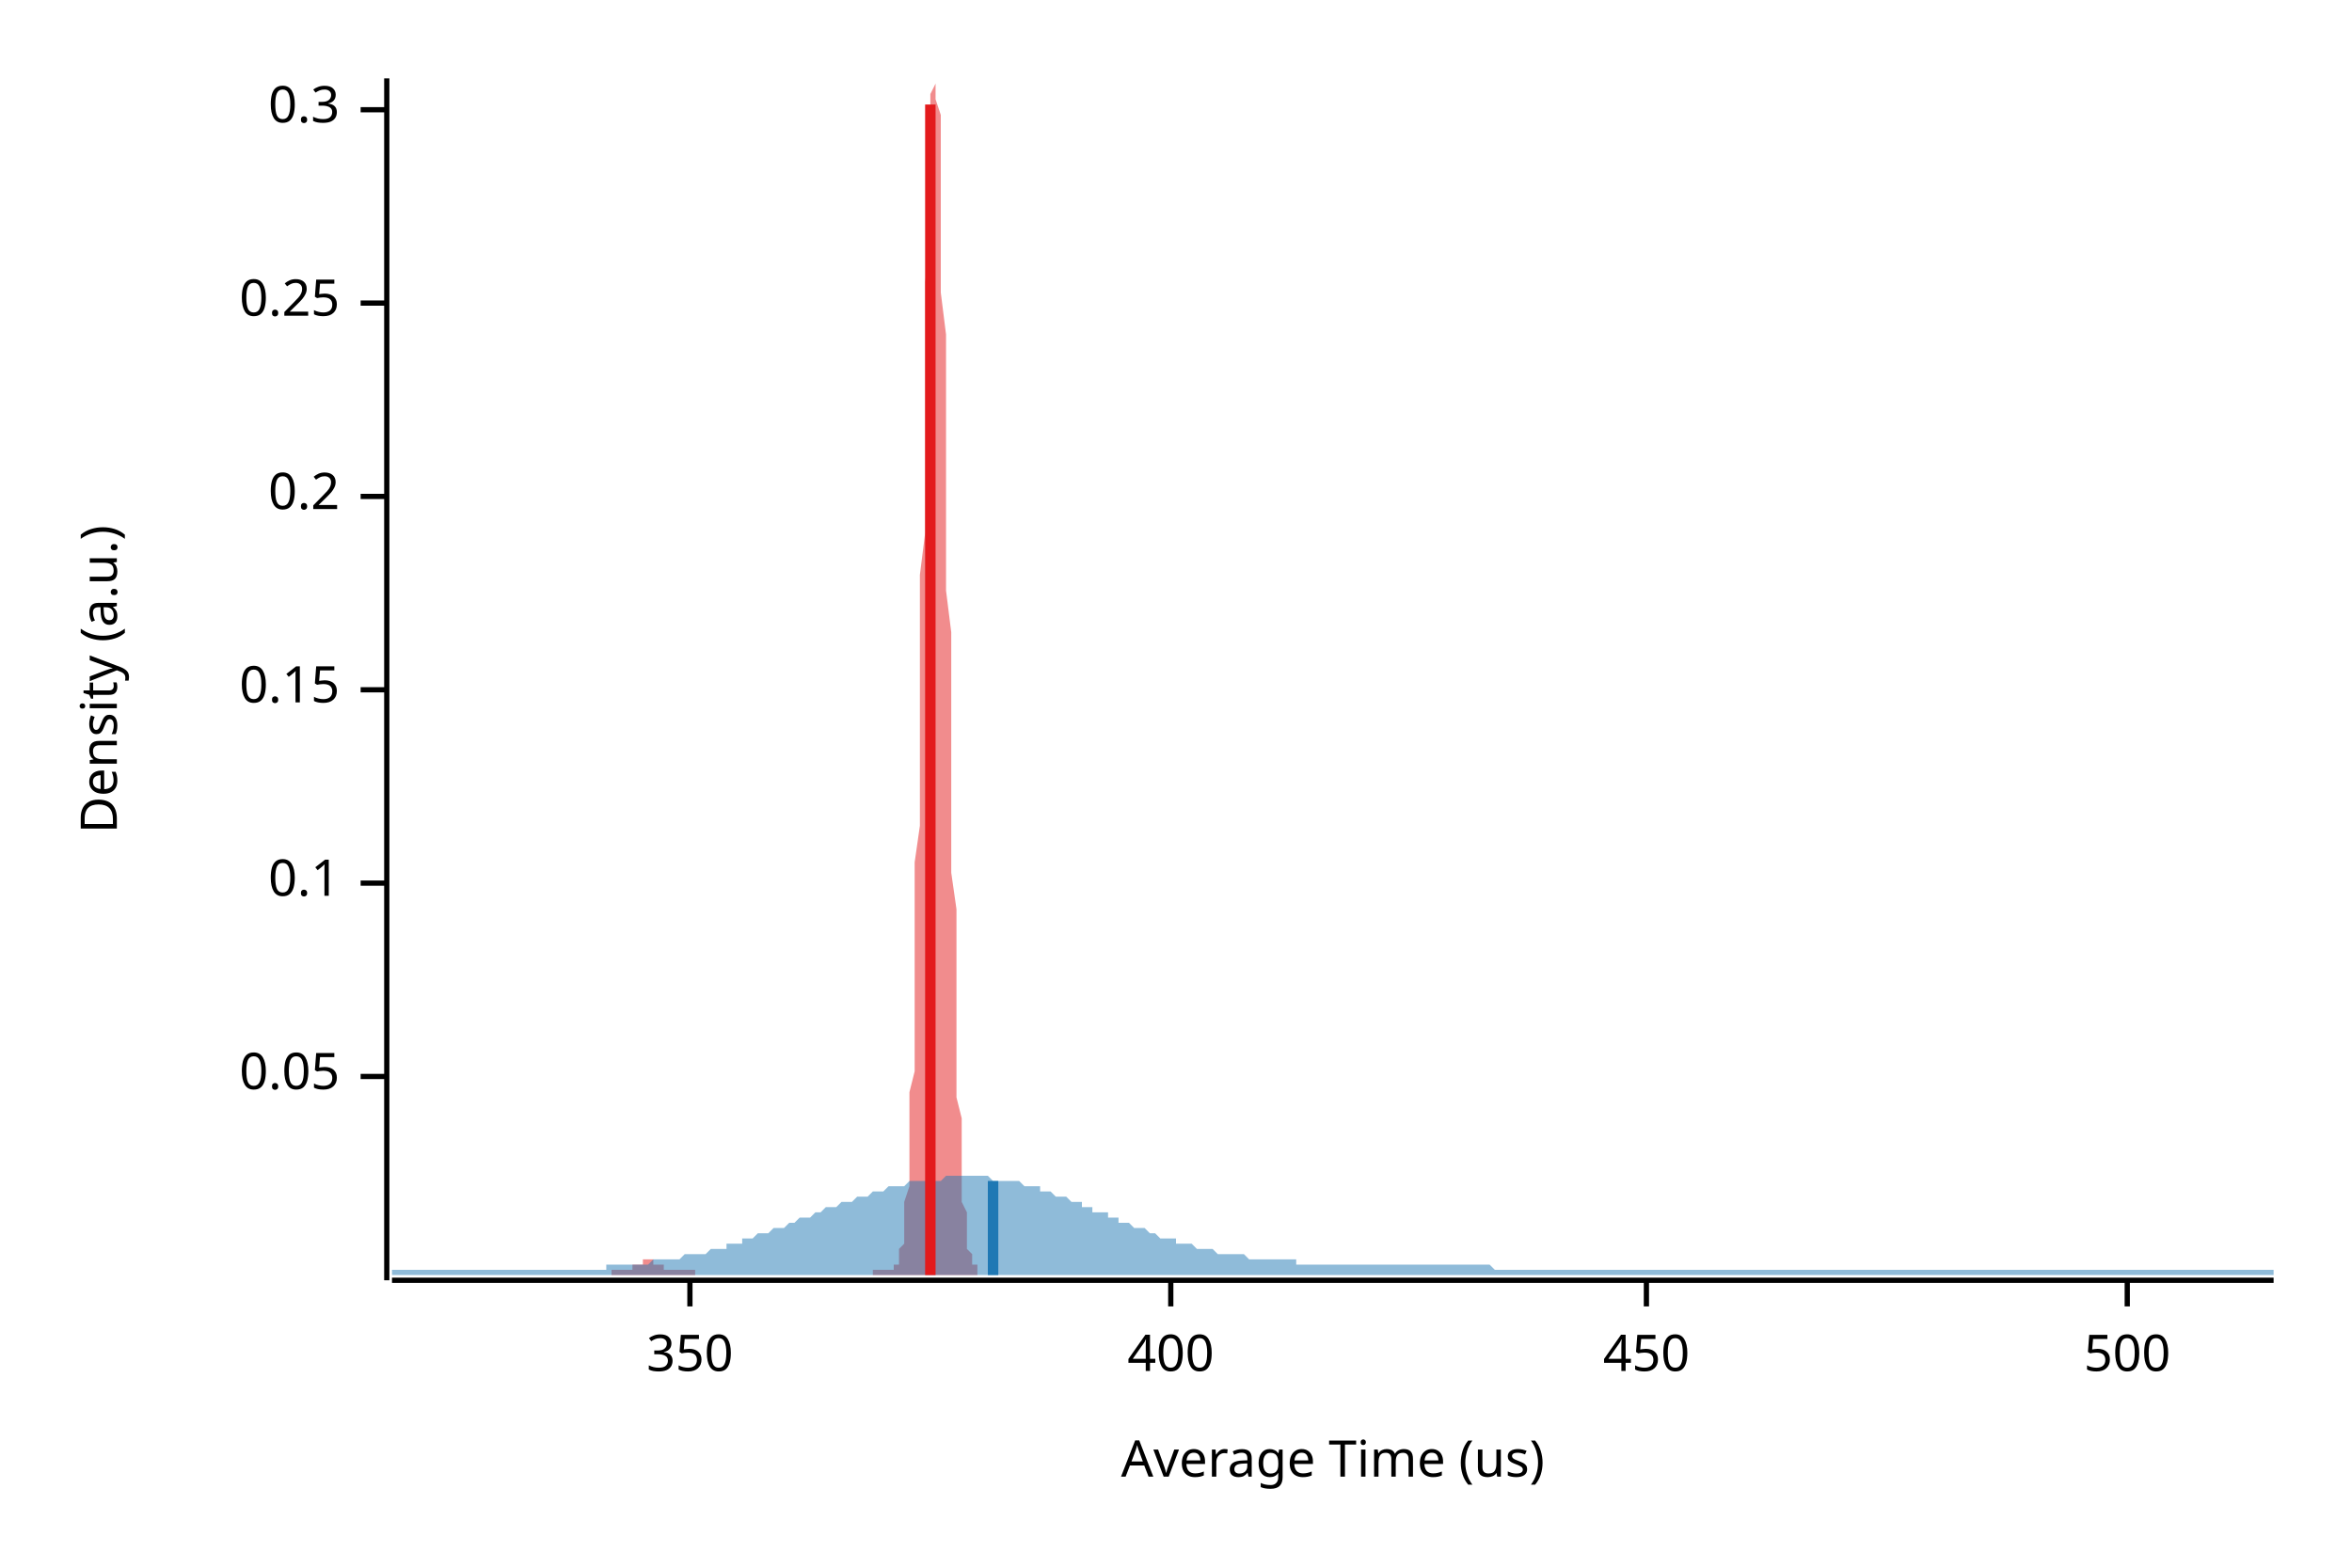
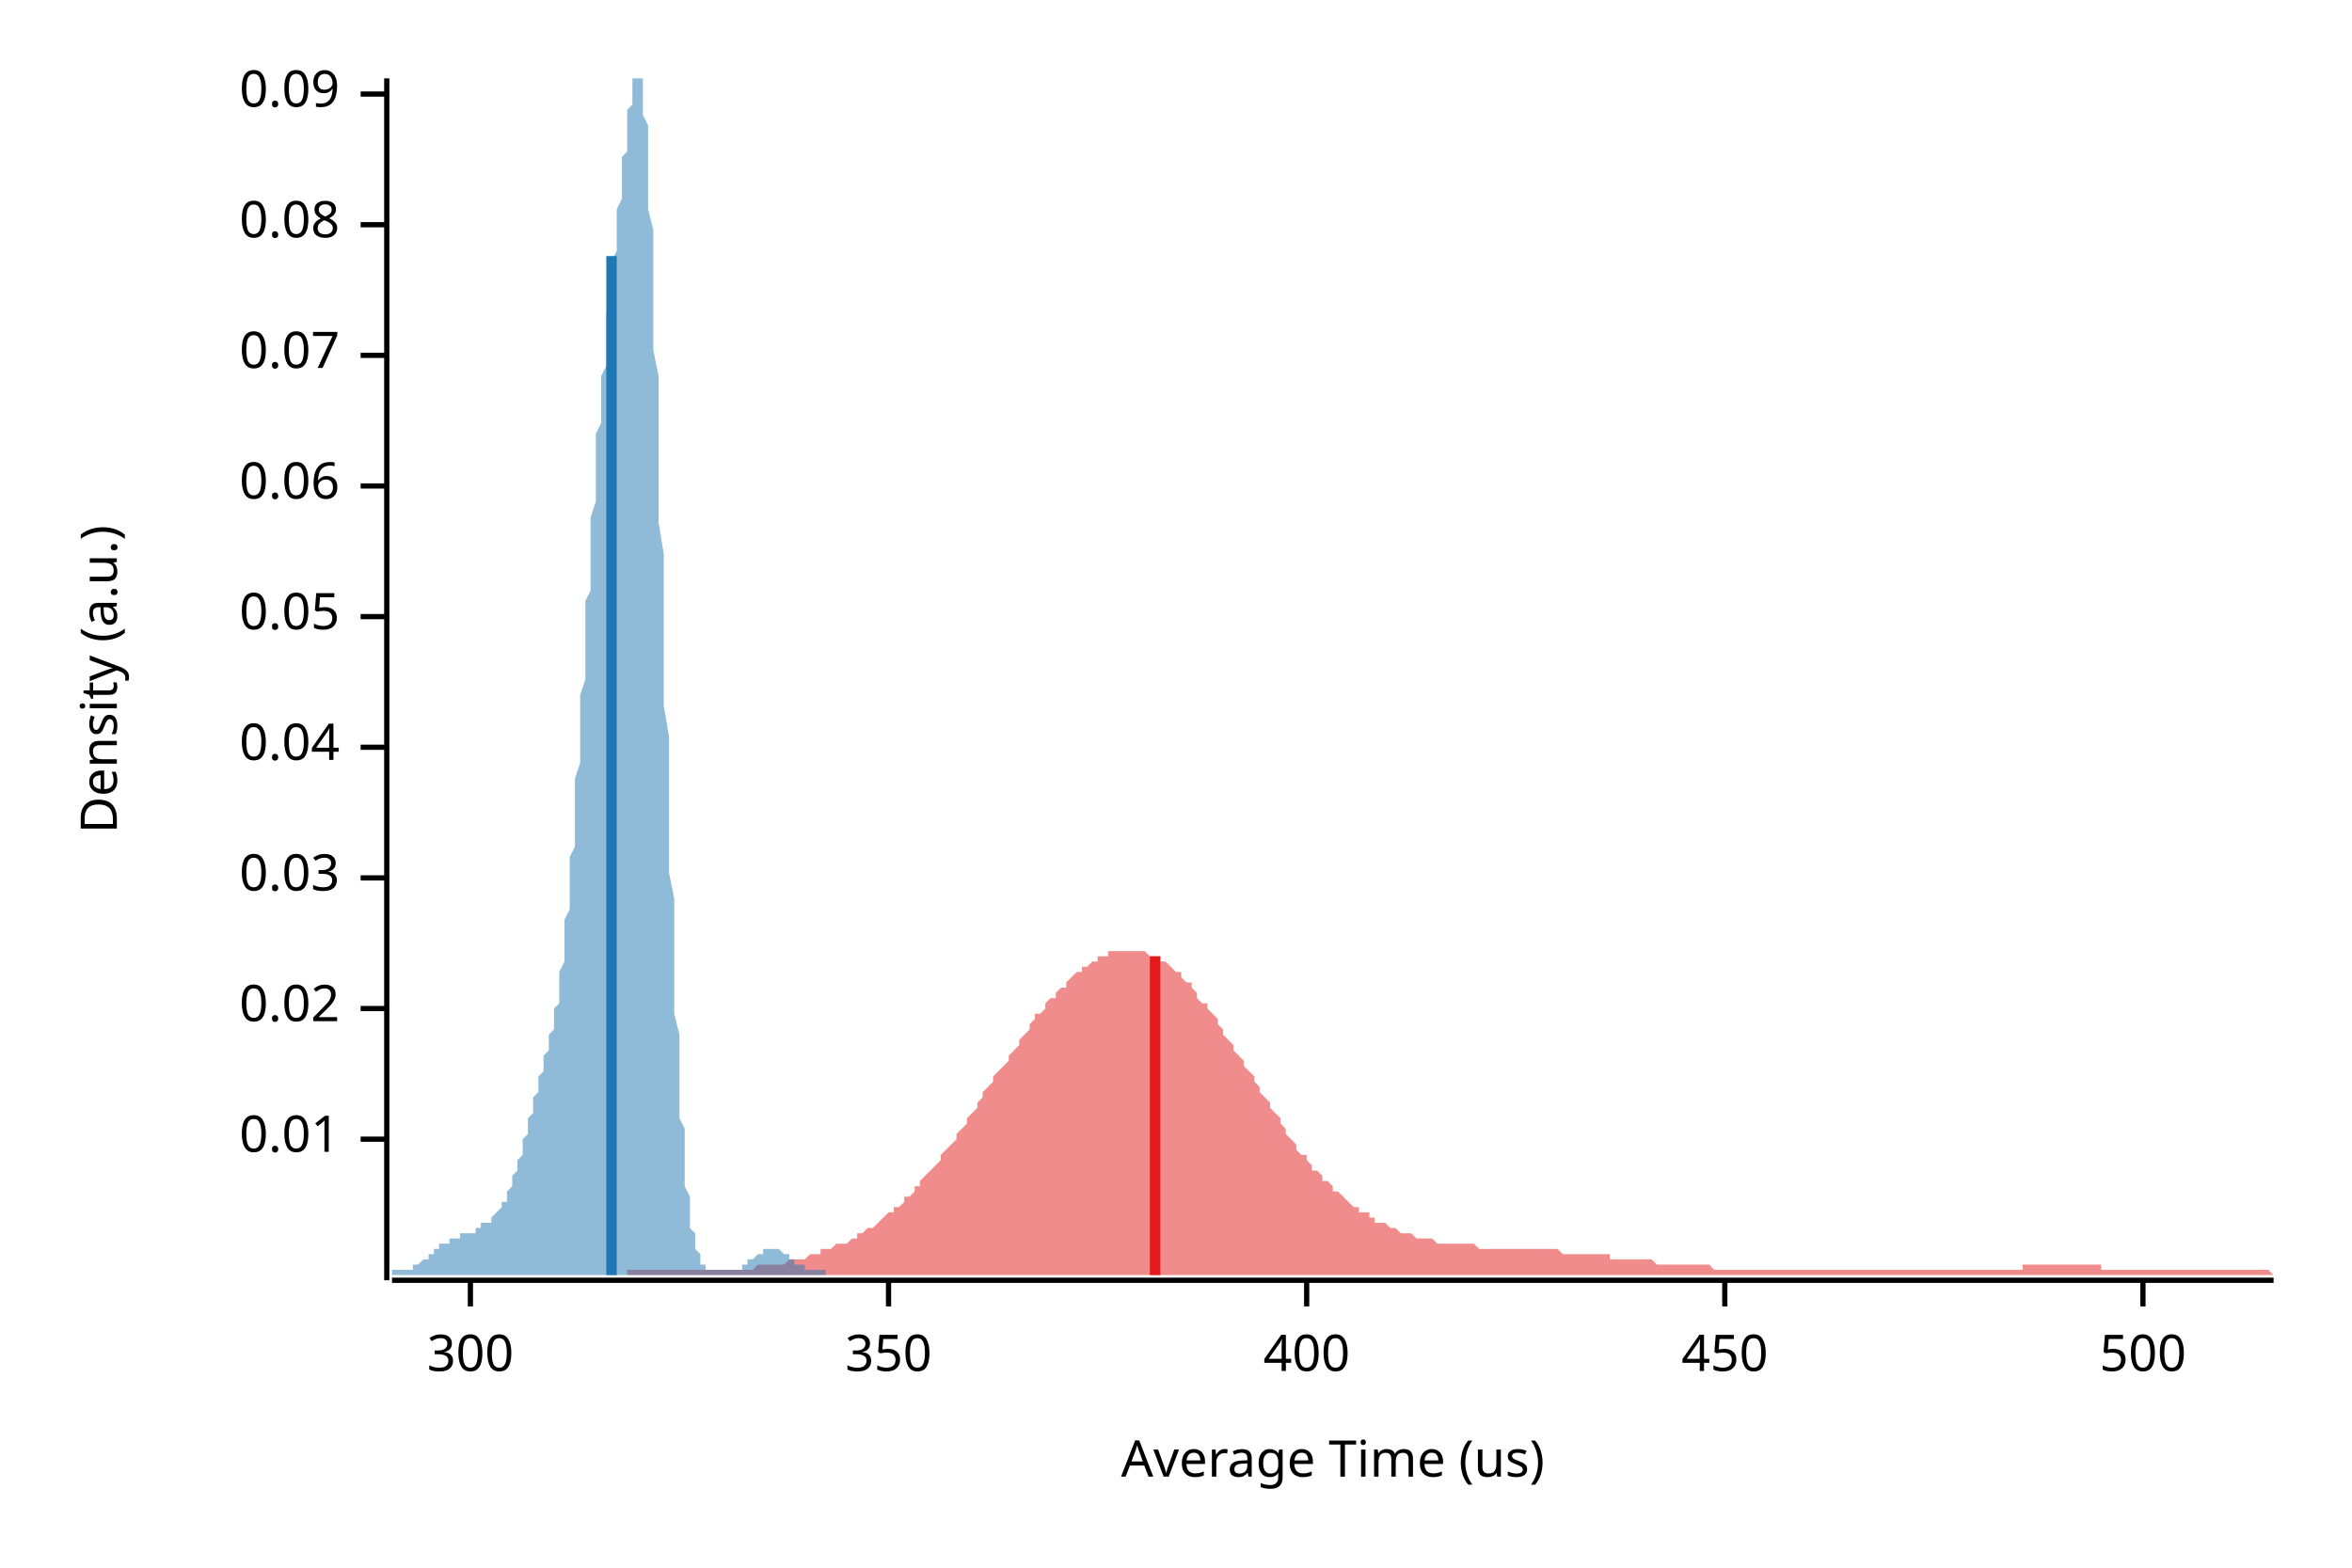
<svg xmlns="http://www.w3.org/2000/svg" width="450" height="300" viewBox="0 0 450 300">
  <text x="15" y="130" dy="0.76em" text-anchor="middle" font-family="sans-serif" font-size="9.677" opacity="1" fill="#000000" transform="rotate(270, 15, 130)">
Density (a.u.)
</text>
  <text x="255" y="285" dy="-0.5ex" text-anchor="middle" font-family="sans-serif" font-size="9.677" opacity="1" fill="#000000">
Average Time (us)
</text>
  <polyline fill="none" opacity="1" stroke="#000000" stroke-width="1" points="74,15 74,245 " />
-   <text x="65" y="206" dy="0.5ex" text-anchor="end" font-family="sans-serif" font-size="9.677" opacity="1" fill="#000000">
+   <text x="65" y="218" dy="0.5ex" text-anchor="end" font-family="sans-serif" font-size="9.677" opacity="1" fill="#000000">
+ 0.01
+ </text>
+   <polyline fill="none" opacity="1" stroke="#000000" stroke-width="1" points="69,218 74,218 " />
+   <text x="65" y="193" dy="0.5ex" text-anchor="end" font-family="sans-serif" font-size="9.677" opacity="1" fill="#000000">
+ 0.02
+ </text>
+   <polyline fill="none" opacity="1" stroke="#000000" stroke-width="1" points="69,193 74,193 " />
+   <text x="65" y="168" dy="0.5ex" text-anchor="end" font-family="sans-serif" font-size="9.677" opacity="1" fill="#000000">
+ 0.03
+ </text>
+   <polyline fill="none" opacity="1" stroke="#000000" stroke-width="1" points="69,168 74,168 " />
+   <text x="65" y="143" dy="0.5ex" text-anchor="end" font-family="sans-serif" font-size="9.677" opacity="1" fill="#000000">
+ 0.04
+ </text>
+   <polyline fill="none" opacity="1" stroke="#000000" stroke-width="1" points="69,143 74,143 " />
+   <text x="65" y="118" dy="0.5ex" text-anchor="end" font-family="sans-serif" font-size="9.677" opacity="1" fill="#000000">
0.05
</text>
-   <polyline fill="none" opacity="1" stroke="#000000" stroke-width="1" points="69,206 74,206 " />
-   <text x="65" y="169" dy="0.5ex" text-anchor="end" font-family="sans-serif" font-size="9.677" opacity="1" fill="#000000">
- 0.1
+   <polyline fill="none" opacity="1" stroke="#000000" stroke-width="1" points="69,118 74,118 " />
+   <text x="65" y="93" dy="0.5ex" text-anchor="end" font-family="sans-serif" font-size="9.677" opacity="1" fill="#000000">
+ 0.06
</text>
-   <polyline fill="none" opacity="1" stroke="#000000" stroke-width="1" points="69,169 74,169 " />
-   <text x="65" y="132" dy="0.5ex" text-anchor="end" font-family="sans-serif" font-size="9.677" opacity="1" fill="#000000">
- 0.15
+   <polyline fill="none" opacity="1" stroke="#000000" stroke-width="1" points="69,93 74,93 " />
+   <text x="65" y="68" dy="0.5ex" text-anchor="end" font-family="sans-serif" font-size="9.677" opacity="1" fill="#000000">
+ 0.07
</text>
-   <polyline fill="none" opacity="1" stroke="#000000" stroke-width="1" points="69,132 74,132 " />
-   <text x="65" y="95" dy="0.5ex" text-anchor="end" font-family="sans-serif" font-size="9.677" opacity="1" fill="#000000">
- 0.2
+   <polyline fill="none" opacity="1" stroke="#000000" stroke-width="1" points="69,68 74,68 " />
+   <text x="65" y="43" dy="0.5ex" text-anchor="end" font-family="sans-serif" font-size="9.677" opacity="1" fill="#000000">
+ 0.08
</text>
-   <polyline fill="none" opacity="1" stroke="#000000" stroke-width="1" points="69,95 74,95 " />
-   <text x="65" y="58" dy="0.5ex" text-anchor="end" font-family="sans-serif" font-size="9.677" opacity="1" fill="#000000">
- 0.25
+   <polyline fill="none" opacity="1" stroke="#000000" stroke-width="1" points="69,43 74,43 " />
+   <text x="65" y="18" dy="0.5ex" text-anchor="end" font-family="sans-serif" font-size="9.677" opacity="1" fill="#000000">
+ 0.09
</text>
-   <polyline fill="none" opacity="1" stroke="#000000" stroke-width="1" points="69,58 74,58 " />
-   <text x="65" y="21" dy="0.5ex" text-anchor="end" font-family="sans-serif" font-size="9.677" opacity="1" fill="#000000">
- 0.3
+   <polyline fill="none" opacity="1" stroke="#000000" stroke-width="1" points="69,18 74,18 " />
+   <polyline fill="none" opacity="1" stroke="#000000" stroke-width="1" points="75,245 435,245 " />
+   <text x="90" y="255" dy="0.76em" text-anchor="middle" font-family="sans-serif" font-size="9.677" opacity="1" fill="#000000">
+ 300
</text>
-   <polyline fill="none" opacity="1" stroke="#000000" stroke-width="1" points="69,21 74,21 " />
-   <polyline fill="none" opacity="1" stroke="#000000" stroke-width="1" points="75,245 435,245 " />
-   <text x="132" y="255" dy="0.76em" text-anchor="middle" font-family="sans-serif" font-size="9.677" opacity="1" fill="#000000">
+   <polyline fill="none" opacity="1" stroke="#000000" stroke-width="1" points="90,245 90,250 " />
+   <text x="170" y="255" dy="0.76em" text-anchor="middle" font-family="sans-serif" font-size="9.677" opacity="1" fill="#000000">
350
</text>
-   <polyline fill="none" opacity="1" stroke="#000000" stroke-width="1" points="132,245 132,250 " />
-   <text x="224" y="255" dy="0.76em" text-anchor="middle" font-family="sans-serif" font-size="9.677" opacity="1" fill="#000000">
+   <polyline fill="none" opacity="1" stroke="#000000" stroke-width="1" points="170,245 170,250 " />
+   <text x="250" y="255" dy="0.76em" text-anchor="middle" font-family="sans-serif" font-size="9.677" opacity="1" fill="#000000">
400
</text>
-   <polyline fill="none" opacity="1" stroke="#000000" stroke-width="1" points="224,245 224,250 " />
-   <text x="315" y="255" dy="0.76em" text-anchor="middle" font-family="sans-serif" font-size="9.677" opacity="1" fill="#000000">
+   <polyline fill="none" opacity="1" stroke="#000000" stroke-width="1" points="250,245 250,250 " />
+   <text x="330" y="255" dy="0.76em" text-anchor="middle" font-family="sans-serif" font-size="9.677" opacity="1" fill="#000000">
450
</text>
-   <polyline fill="none" opacity="1" stroke="#000000" stroke-width="1" points="315,245 315,250 " />
-   <text x="407" y="255" dy="0.76em" text-anchor="middle" font-family="sans-serif" font-size="9.677" opacity="1" fill="#000000">
+   <polyline fill="none" opacity="1" stroke="#000000" stroke-width="1" points="330,245 330,250 " />
+   <text x="410" y="255" dy="0.76em" text-anchor="middle" font-family="sans-serif" font-size="9.677" opacity="1" fill="#000000">
500
</text>
-   <polyline fill="none" opacity="1" stroke="#000000" stroke-width="1" points="407,245 407,250 " />
-   <polygon opacity="0.5" fill="#E31A1C" points="117,243 117,243 117,243 118,243 118,243 118,243 118,243 118,243 118,243 118,243 118,243 119,243 119,243 119,243 119,243 119,243 119,243 119,243 120,243 120,243 120,243 120,243 120,243 120,243 120,243 121,243 121,243 121,243 121,243 121,242 121,242 121,242 122,242 122,242 122,242 122,242 122,242 122,242 122,242 123,242 123,242 123,241 123,241 123,241 123,241 123,241 124,241 124,241 124,241 124,241 124,241 124,241 124,241 125,241 125,241 125,241 125,241 125,241 125,241 125,242 126,242 126,242 126,242 126,242 126,242 126,242 126,242 126,242 127,242 127,242 127,242 127,242 127,243 127,243 127,243 128,243 128,243 128,243 128,243 128,243 128,243 128,243 129,243 129,243 129,243 129,243 129,243 129,243 129,243 130,243 130,243 130,243 130,243 130,243 130,243 130,243 131,243 131,243 131,243 131,243 131,243 131,243 131,243 132,243 132,243 132,243 132,243 132,243 132,243 132,243 133,243 133,243 133,243 133,243 133,243 133,244 133,244 134,244 134,244 134,244 134,244 134,244 134,244 134,244 134,244 135,244 135,244 135,244 135,244 135,244 135,244 135,244 136,244 136,244 136,244 136,244 136,244 136,244 136,244 137,244 137,244 137,244 137,244 137,244 137,244 137,244 138,244 138,244 138,244 138,244 138,244 138,244 138,244 139,244 139,244 139,244 139,244 139,244 139,244 139,244 140,244 140,244 140,244 140,244 140,244 140,244 140,244 141,244 141,244 141,244 141,244 141,244 141,244 141,244 142,244 142,244 142,244 142,244 142,244 142,244 142,244 142,244 143,244 143,244 143,244 143,244 143,244 143,244 143,244 144,244 144,244 144,244 144,244 144,244 144,244 144,244 145,244 145,244 145,244 145,244 145,244 145,244 145,244 146,244 146,244 146,244 146,244 146,244 146,244 146,244 147,244 147,244 147,244 147,244 147,244 147,244 147,244 148,244 148,244 148,244 148,244 148,244 148,244 148,244 149,244 149,244 149,244 149,244 149,244 149,244 149,244 150,244 150,244 150,244 150,244 150,244 150,244 150,244 150,244 151,244 151,244 151,244 151,244 151,244 151,244 151,244 152,244 152,244 152,244 152,244 152,244 152,244 152,244 153,244 153,244 153,244 153,244 153,244 153,244 153,244 154,244 154,244 154,244 154,244 154,244 154,244 154,244 155,244 155,244 155,244 155,244 155,244 155,244 155,244 156,244 156,244 156,244 156,244 156,244 156,244 156,244 157,244 157,244 157,244 157,244 157,244 157,244 157,244 158,244 158,244 158,244 158,244 158,244 158,244 158,244 158,244 159,244 159,244 159,244 159,244 159,244 159,244 159,244 160,244 160,244 160,244 160,244 160,244 160,244 160,244 161,244 161,244 161,244 161,244 161,244 161,244 161,244 162,244 162,244 162,244 162,244 162,244 162,244 162,244 163,244 163,244 163,244 163,244 163,244 163,244 163,244 164,244 164,244 164,244 164,244 164,244 164,244 164,244 165,244 165,244 165,244 165,244 165,244 165,244 165,244 166,244 166,244 166,244 166,244 166,244 166,244 166,244 167,244 167,244 167,244 167,244 167,244 167,244 167,243 167,243 168,243 168,243 168,243 168,243 168,243 168,243 168,243 169,243 169,243 169,243 169,243 169,243 169,243 169,243 170,243 170,243 170,243 170,243 170,243 170,243 170,243 171,243 171,243 171,243 171,243 171,243 171,242 171,242 172,242 172,242 172,241 172,241 172,240 172,240 172,239 173,238 173,237 173,236 173,235 173,233 173,231 173,230 174,227 174,225 174,222 174,219 174,216 174,213 174,209 175,205 175,200 175,195 175,190 175,184 175,178 175,171 175,165 176,158 176,150 176,143 176,135 176,127 176,118 176,110 177,102 177,93 177,85 177,77 177,69 177,61 177,54 178,47 178,41 178,35 178,30 178,25 178,21 178,18 179,16 179,15 179,15 179,15 179,15 179,16 179,19 180,22 180,27 180,31 180,37 180,43 180,49 180,56 181,64 181,72 181,80 181,88 181,96 181,105 181,113 182,121 182,129 182,138 182,145 182,153 182,160 182,167 183,174 183,180 183,186 183,192 183,197 183,202 183,206 183,210 184,214 184,217 184,221 184,223 184,226 184,228 184,230 185,232 185,234 185,235 185,236 185,237 185,238 185,239 186,240 186,240 186,241 186,241 186,242 186,242 186,242 187,242 187,243 187,243 187,243 187,243 187,244 117,244 " />
-   <polygon opacity="0.5" fill="#1F78B4" points="75,243 75,243 76,243 77,243 77,243 78,243 79,243 80,243 80,243 81,243 82,243 82,243 83,243 84,243 85,243 85,243 86,243 87,243 87,243 88,243 89,243 90,243 90,243 91,243 92,243 93,243 93,243 94,243 95,243 95,243 96,243 97,243 98,243 98,243 99,243 100,243 100,243 101,243 102,243 103,243 103,243 104,243 105,243 106,243 106,243 107,243 108,243 108,243 109,243 110,243 111,243 111,243 112,243 113,243 113,243 114,243 115,243 116,243 116,242 117,242 118,242 119,242 119,242 120,242 121,242 121,242 122,242 123,242 124,242 124,242 125,241 126,241 126,241 127,241 128,241 129,241 129,241 130,241 131,240 131,240 132,240 133,240 134,240 134,240 135,240 136,239 137,239 137,239 138,239 139,239 139,238 140,238 141,238 142,238 142,237 143,237 144,237 144,237 145,236 146,236 147,236 147,236 148,235 149,235 150,235 150,235 151,234 152,234 152,234 153,233 154,233 155,233 155,233 156,232 157,232 157,232 158,231 159,231 160,231 160,231 161,230 162,230 163,230 163,230 164,229 165,229 165,229 166,229 167,228 168,228 168,228 169,228 170,227 170,227 171,227 172,227 173,227 173,227 174,226 175,226 176,226 176,226 177,226 178,226 178,226 179,226 180,226 181,225 181,225 182,225 183,225 183,225 184,225 185,225 186,225 186,225 187,225 188,225 188,225 189,225 190,226 191,226 191,226 192,226 193,226 194,226 194,226 195,226 196,227 196,227 197,227 198,227 199,227 199,228 200,228 201,228 201,228 202,229 203,229 204,229 204,229 205,230 206,230 207,230 207,231 208,231 209,231 209,232 210,232 211,232 212,232 212,233 213,233 214,233 214,234 215,234 216,234 217,235 217,235 218,235 219,235 220,236 220,236 221,236 222,237 222,237 223,237 224,237 225,237 225,238 226,238 227,238 227,238 228,238 229,239 230,239 230,239 231,239 232,239 232,239 233,240 234,240 235,240 235,240 236,240 237,240 238,240 238,240 239,241 240,241 240,241 241,241 242,241 243,241 243,241 244,241 245,241 245,241 246,241 247,241 248,241 248,242 249,242 250,242 251,242 251,242 252,242 253,242 253,242 254,242 255,242 256,242 256,242 257,242 258,242 258,242 259,242 260,242 261,242 261,242 262,242 263,242 264,242 264,242 265,242 266,242 266,242 267,242 268,242 269,242 269,242 270,242 271,242 271,242 272,242 273,242 274,242 274,242 275,242 276,242 277,242 277,242 278,242 279,242 279,242 280,242 281,242 282,242 282,242 283,242 284,242 284,242 285,242 286,243 287,243 287,243 288,243 289,243 289,243 290,243 291,243 292,243 292,243 293,243 294,243 295,243 295,243 296,243 297,243 297,243 298,243 299,243 300,243 300,243 301,243 302,243 302,243 303,243 304,243 305,243 305,243 306,243 307,243 308,243 308,243 309,243 310,243 310,243 311,243 312,243 313,243 313,243 314,243 315,243 315,243 316,243 317,243 318,243 318,243 319,243 320,243 321,243 321,243 322,243 323,243 323,243 324,243 325,243 326,243 326,243 327,243 328,243 328,243 329,243 330,243 331,243 331,243 332,243 333,243 333,243 334,243 335,243 336,243 336,243 337,243 338,243 339,243 339,243 340,243 341,243 341,243 342,243 343,243 344,243 344,243 345,243 346,243 346,243 347,243 348,243 349,243 349,243 350,243 351,243 352,243 352,243 353,243 354,243 354,243 355,243 356,243 357,243 357,243 358,243 359,243 359,243 360,243 361,243 362,243 362,243 363,243 364,243 365,243 365,243 366,243 367,243 367,243 368,243 369,243 370,243 370,243 371,243 372,243 372,243 373,243 374,243 375,243 375,243 376,243 377,243 378,243 378,243 379,243 380,243 380,243 381,243 382,243 383,243 383,243 384,243 385,243 385,243 386,243 387,243 388,243 388,243 389,243 390,243 390,243 391,243 392,243 393,243 393,243 394,243 395,243 396,243 396,243 397,243 398,243 398,243 399,243 400,243 401,243 401,243 402,243 403,243 403,243 404,243 405,243 406,243 406,243 407,243 408,243 409,243 409,243 410,243 411,243 411,243 412,243 413,243 414,243 414,243 415,243 416,243 416,243 417,243 418,243 419,243 419,243 420,243 421,243 422,243 422,243 423,243 424,243 424,243 425,243 426,243 427,243 427,243 428,243 429,243 429,243 430,243 431,243 432,243 432,243 433,243 434,243 435,243 435,244 75,244 " />
-   <polyline fill="none" opacity="1" stroke="#E31A1C" stroke-width="2" points="178,244 178,20 " />
-   <polyline fill="none" opacity="1" stroke="#1F78B4" stroke-width="2" points="190,244 190,226 " />
+   <polyline fill="none" opacity="1" stroke="#000000" stroke-width="1" points="410,245 410,250 " />
+   <polygon opacity="0.5" fill="#E31A1C" points="120,243 120,243 121,243 122,243 122,243 123,243 123,243 124,243 125,243 125,243 126,243 127,243 127,243 128,243 128,243 129,243 130,243 130,243 131,243 132,243 132,243 133,243 133,243 134,243 135,243 135,243 136,243 137,243 137,243 138,243 139,243 139,243 140,243 140,243 141,243 142,243 142,243 143,243 144,243 144,243 145,242 145,242 146,242 147,242 147,242 148,242 149,242 149,242 150,242 151,241 151,241 152,241 152,241 153,241 154,241 154,241 155,240 156,240 156,240 157,240 157,239 158,239 159,239 159,239 160,238 161,238 161,238 162,238 163,237 163,237 164,237 164,236 165,236 166,235 166,235 167,235 168,234 168,234 169,233 169,233 170,232 171,232 171,231 172,231 173,230 173,229 174,229 175,228 175,227 176,227 176,226 177,225 178,224 178,224 179,223 180,222 180,221 181,220 181,220 182,219 183,218 183,217 184,216 185,215 185,214 186,213 187,212 187,211 188,210 188,209 189,208 190,207 190,206 191,205 192,204 192,204 193,203 193,202 194,201 195,200 195,199 196,198 197,197 197,196 198,195 198,194 199,194 200,193 200,192 201,191 202,191 202,190 203,189 204,189 204,188 205,187 205,187 206,186 207,186 207,185 208,185 209,184 209,184 210,184 210,183 211,183 212,183 212,182 213,182 214,182 214,182 215,182 216,182 216,182 217,182 217,182 218,182 219,182 219,182 220,183 221,183 221,183 222,183 222,184 223,184 224,185 224,185 225,186 226,186 226,187 227,188 228,188 228,189 229,190 229,191 230,192 231,192 231,193 232,194 233,195 233,196 234,197 234,198 235,199 236,200 236,201 237,202 238,203 238,204 239,205 240,206 240,207 241,208 241,209 242,210 243,211 243,212 244,213 245,214 245,215 246,216 246,217 247,218 248,219 248,220 249,221 250,221 250,222 251,223 251,224 252,224 253,225 253,226 254,226 255,227 255,228 256,228 257,229 257,229 258,230 258,230 259,231 260,231 260,232 261,232 262,232 262,233 263,233 263,234 264,234 265,234 265,234 266,235 267,235 267,235 268,236 269,236 269,236 270,236 270,236 271,237 272,237 272,237 273,237 274,237 274,237 275,238 275,238 276,238 277,238 277,238 278,238 279,238 279,238 280,238 281,238 281,238 282,238 282,238 283,239 284,239 284,239 285,239 286,239 286,239 287,239 287,239 288,239 289,239 289,239 290,239 291,239 291,239 292,239 293,239 293,239 294,239 294,239 295,239 296,239 296,239 297,239 298,239 298,239 299,240 299,240 300,240 301,240 301,240 302,240 303,240 303,240 304,240 305,240 305,240 306,240 306,240 307,240 308,240 308,241 309,241 310,241 310,241 311,241 311,241 312,241 313,241 313,241 314,241 315,241 315,241 316,241 316,241 317,242 318,242 318,242 319,242 320,242 320,242 321,242 322,242 322,242 323,242 323,242 324,242 325,242 325,242 326,242 327,242 327,242 328,243 328,243 329,243 330,243 330,243 331,243 332,243 332,243 333,243 334,243 334,243 335,243 335,243 336,243 337,243 337,243 338,243 339,243 339,243 340,243 340,243 341,243 342,243 342,243 343,243 344,243 344,243 345,243 346,243 346,243 347,243 347,243 348,243 349,243 349,243 350,243 351,243 351,243 352,243 352,243 353,243 354,243 354,243 355,243 356,243 356,243 357,243 358,243 358,243 359,243 359,243 360,243 361,243 361,243 362,243 363,243 363,243 364,243 364,243 365,243 366,243 366,243 367,243 368,243 368,243 369,243 370,243 370,243 371,243 371,243 372,243 373,243 373,243 374,243 375,243 375,243 376,243 376,243 377,243 378,243 378,243 379,243 380,243 380,243 381,243 381,243 382,243 383,243 383,243 384,243 385,243 385,243 386,243 387,243 387,242 388,242 388,242 389,242 390,242 390,242 391,242 392,242 392,242 393,242 393,242 394,242 395,242 395,242 396,242 397,242 397,242 398,242 399,242 399,242 400,242 400,242 401,242 402,242 402,243 403,243 404,243 404,243 405,243 405,243 406,243 407,243 407,243 408,243 409,243 409,243 410,243 411,243 411,243 412,243 412,243 413,243 414,243 414,243 415,243 416,243 416,243 417,243 417,243 418,243 419,243 419,243 420,243 421,243 421,243 422,243 423,243 423,243 424,243 424,243 425,243 426,243 426,243 427,243 428,243 428,243 429,243 429,243 430,243 431,243 431,243 432,243 433,243 433,243 434,243 435,244 435,244 120,244 " />
+   <polygon opacity="0.5" fill="#1F78B4" points="75,243 75,243 75,243 75,243 75,243 75,243 76,243 76,243 76,243 76,243 76,243 76,243 77,243 77,243 77,243 77,243 77,243 77,243 78,243 78,243 78,243 78,243 78,243 78,243 79,243 79,243 79,243 79,242 79,242 79,242 80,242 80,242 80,242 80,242 80,242 80,242 81,241 81,241 81,241 81,241 81,241 81,241 82,241 82,240 82,240 82,240 82,240 82,240 83,240 83,240 83,239 83,239 83,239 83,239 84,239 84,239 84,239 84,238 84,238 84,238 85,238 85,238 85,238 85,238 85,238 85,238 86,238 86,237 86,237 86,237 86,237 86,237 87,237 87,237 87,237 87,237 87,237 87,237 88,237 88,237 88,237 88,237 88,237 88,236 89,236 89,236 89,236 89,236 89,236 89,236 90,236 90,236 90,236 90,236 90,236 90,236 91,236 91,236 91,235 91,235 91,235 91,235 92,235 92,235 92,235 92,235 92,235 92,234 93,234 93,234 93,234 93,234 93,234 93,234 94,234 94,233 94,233 94,233 94,233 94,233 95,232 95,232 95,232 95,232 95,232 96,231 96,231 96,231 96,230 96,230 96,230 97,230 97,229 97,229 97,228 97,228 97,228 98,227 98,227 98,226 98,226 98,225 98,225 99,224 99,224 99,223 99,223 99,222 99,222 100,221 100,220 100,220 100,219 100,218 100,218 101,217 101,216 101,216 101,215 101,214 101,214 102,213 102,212 102,212 102,211 102,210 102,210 103,209 103,208 103,208 103,207 103,206 103,206 104,205 104,204 104,204 104,203 104,203 104,202 105,201 105,201 105,200 105,199 105,199 105,198 106,197 106,196 106,195 106,195 106,194 106,193 107,192 107,191 107,189 107,188 107,187 107,186 108,184 108,183 108,181 108,180 108,178 108,176 109,174 109,172 109,170 109,168 109,166 109,164 110,162 110,159 110,157 110,154 110,152 110,149 111,146 111,144 111,141 111,138 111,135 111,133 112,130 112,127 112,124 112,121 112,118 112,115 113,113 113,110 113,107 113,104 113,101 113,99 114,96 114,93 114,91 114,88 114,86 114,83 115,81 115,79 115,76 115,74 115,72 116,70 116,68 116,66 116,64 116,62 116,60 117,58 117,57 117,55 117,53 117,52 117,50 118,48 118,47 118,45 118,43 118,42 118,40 119,38 119,37 119,35 119,33 119,32 119,30 120,29 120,27 120,26 120,24 120,23 120,21 121,20 121,19 121,18 121,16 121,16 121,15 122,15 122,15 122,15 122,15 122,15 122,15 123,15 123,16 123,17 123,18 123,20 123,22 124,24 124,27 124,29 124,33 124,36 124,40 125,44 125,48 125,52 125,57 125,62 125,67 126,72 126,77 126,83 126,89 126,94 126,100 127,106 127,112 127,118 127,123 127,129 127,135 128,141 128,146 128,152 128,157 128,162 128,167 129,172 129,177 129,181 129,186 129,190 129,194 130,198 130,201 130,205 130,208 130,211 130,214 131,216 131,219 131,221 131,223 131,225 131,227 132,229 132,230 132,231 132,233 132,234 132,235 133,236 133,237 133,238 133,238 133,239 133,239 134,240 134,240 134,241 134,241 134,241 134,242 135,242 135,242 135,242 135,243 135,243 136,243 136,243 136,243 136,243 136,243 136,243 137,243 137,243 137,243 137,243 137,243 137,243 138,243 138,243 138,243 138,243 138,243 138,243 139,243 139,243 139,243 139,243 139,243 139,243 140,243 140,243 140,243 140,243 140,243 140,243 141,243 141,243 141,243 141,243 141,243 141,243 142,243 142,242 142,242 142,242 142,242 142,242 143,242 143,242 143,242 143,242 143,242 143,241 144,241 144,241 144,241 144,241 144,241 144,241 145,240 145,240 145,240 145,240 145,240 145,240 146,240 146,240 146,240 146,239 146,239 146,239 147,239 147,239 147,239 147,239 147,239 147,239 148,239 148,239 148,239 148,239 148,239 148,239 149,239 149,239 149,239 149,239 149,239 149,239 150,240 150,240 150,240 150,240 150,240 150,240 151,240 151,240 151,241 151,241 151,241 151,241 152,241 152,241 152,241 152,241 152,242 152,242 153,242 153,242 153,242 153,242 153,242 153,242 154,242 154,242 154,243 154,243 154,243 154,243 155,243 155,243 155,243 155,243 155,243 155,243 156,243 156,243 156,243 156,243 156,243 157,243 157,243 157,243 157,243 157,243 157,243 158,243 158,243 158,243 158,243 158,243 158,243 158,244 75,244 " />
+   <polyline fill="none" opacity="1" stroke="#E31A1C" stroke-width="2" points="221,244 221,183 " />
+   <polyline fill="none" opacity="1" stroke="#1F78B4" stroke-width="2" points="117,244 117,49 " />
</svg>
